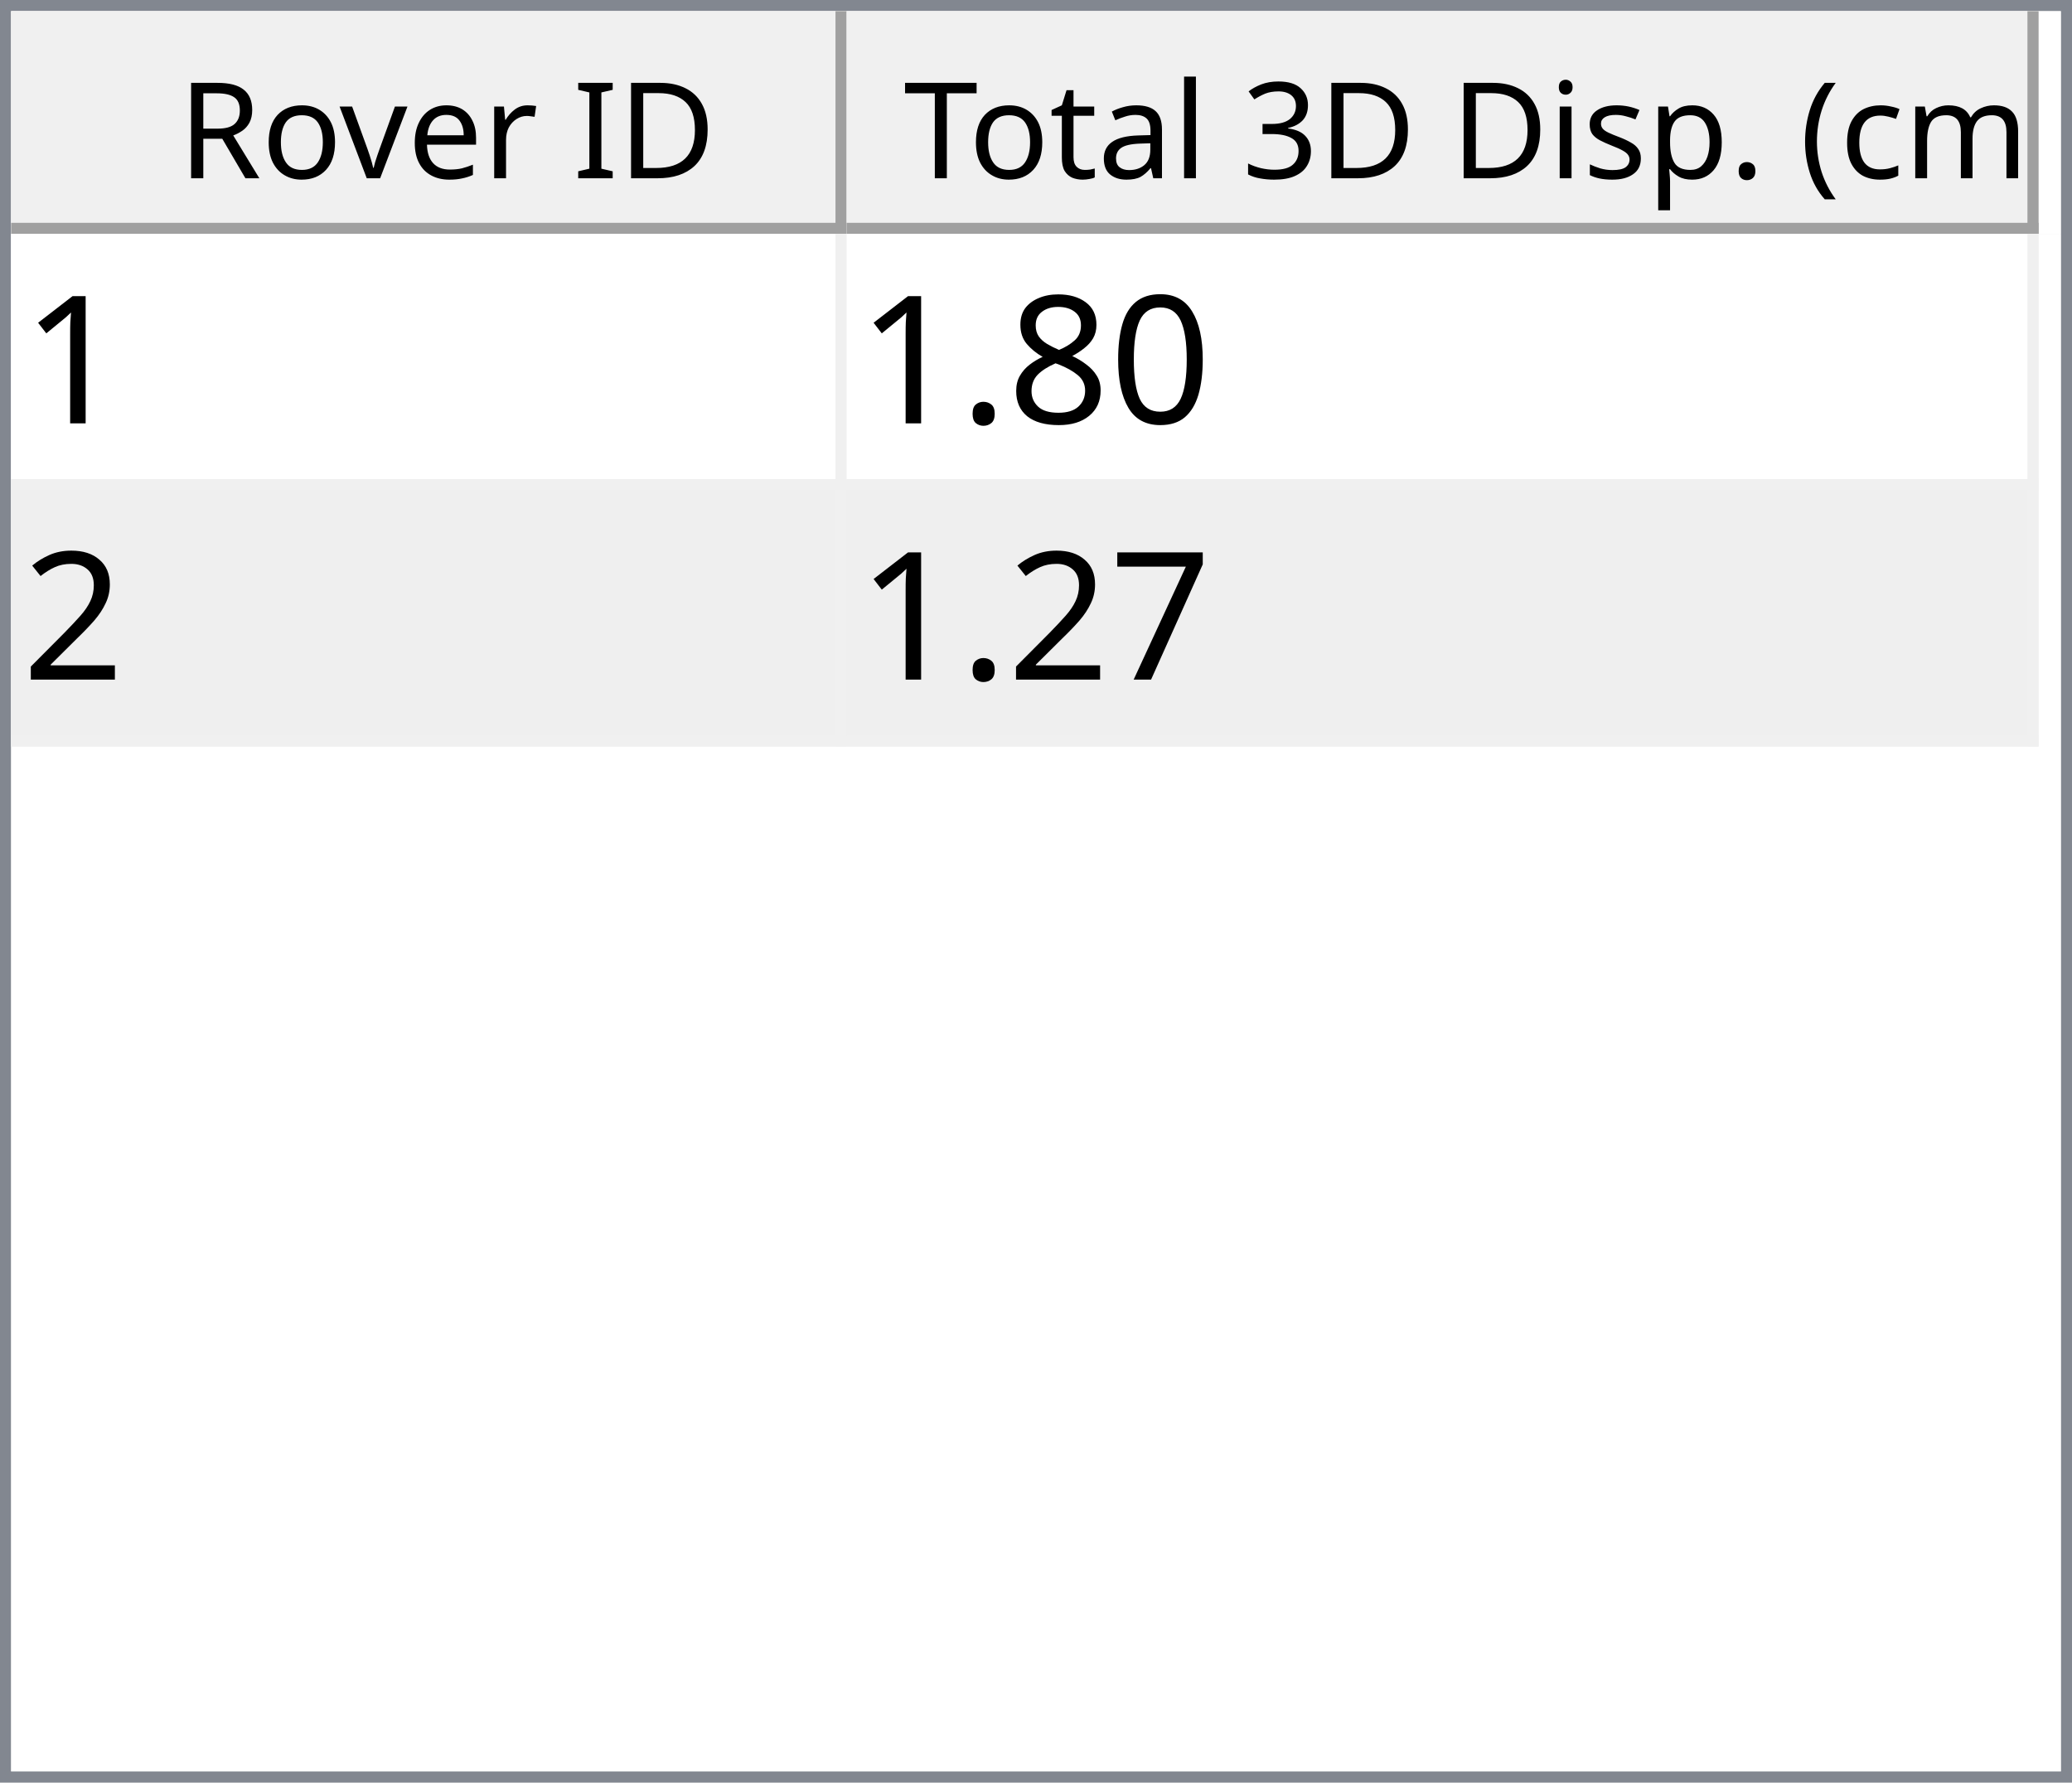
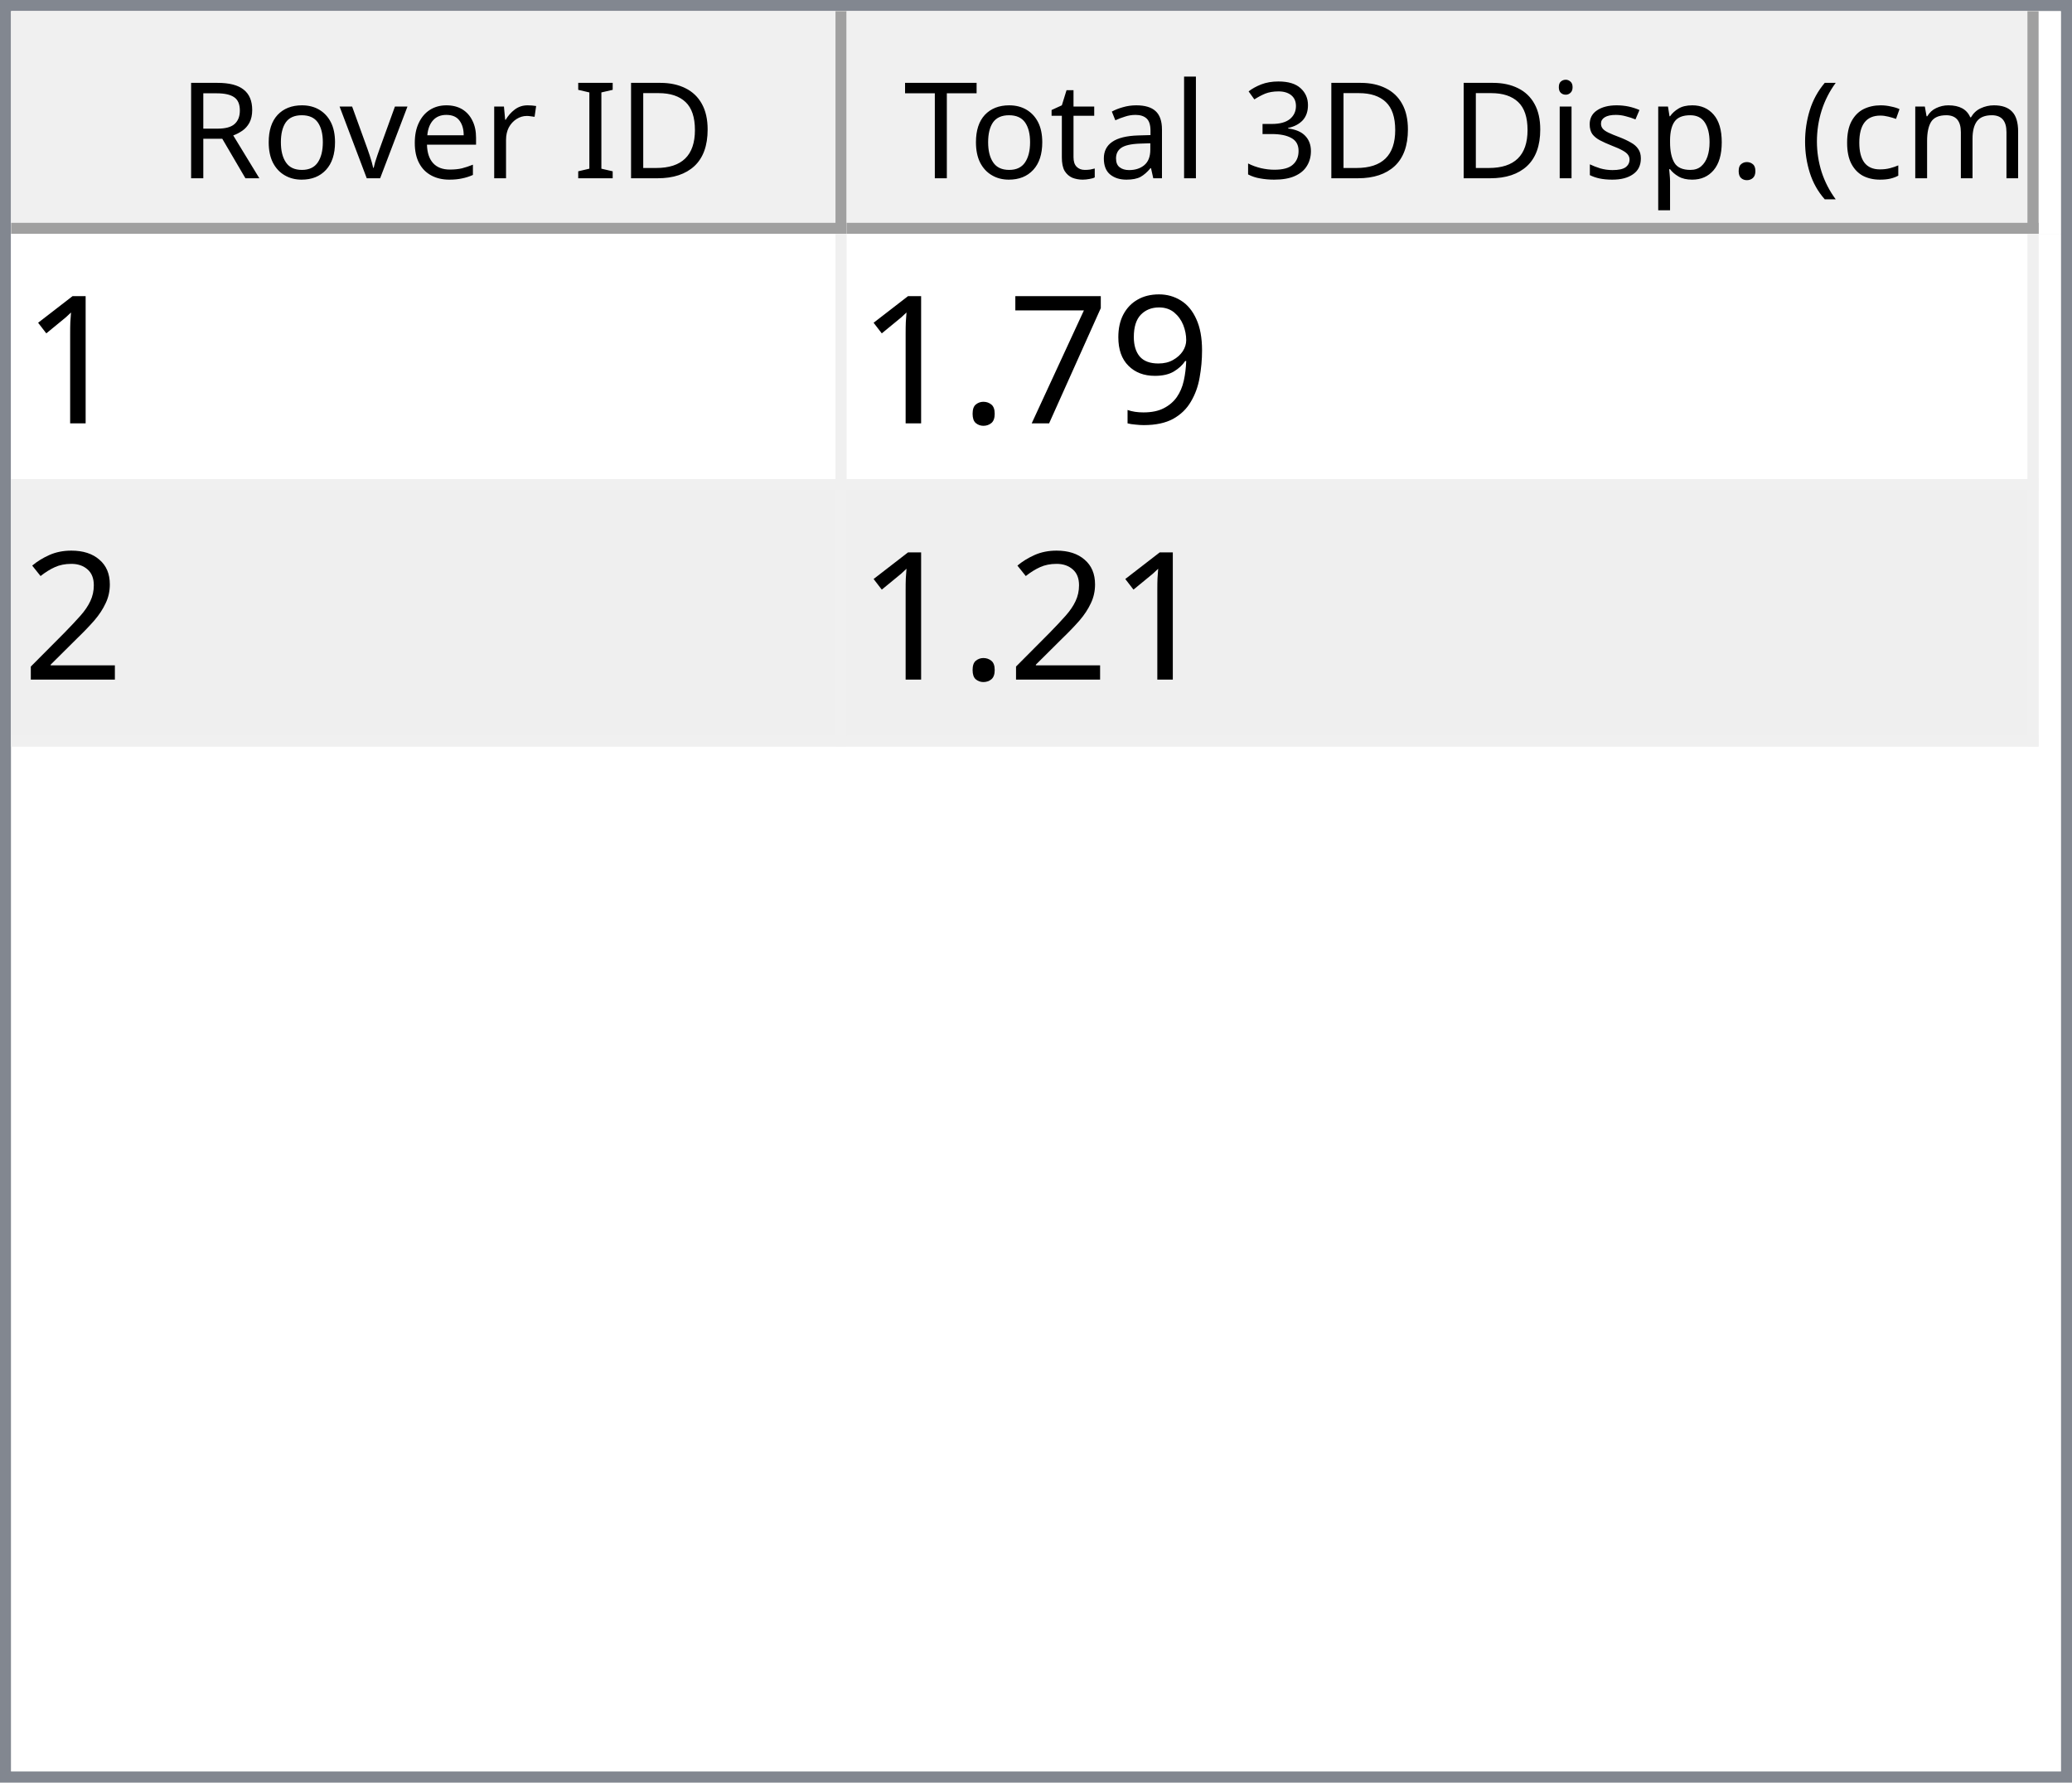
<svg xmlns="http://www.w3.org/2000/svg" style="fill-opacity:1; color-rendering:auto; color-interpolation:auto; text-rendering:auto; stroke:black; stroke-linecap:square; stroke-miterlimit:10; shape-rendering:auto; stroke-opacity:1; fill:black; stroke-dasharray:none; font-weight:normal; stroke-width:1; font-family:'Dialog'; font-style:normal; stroke-linejoin:miter; font-size:12px; stroke-dashoffset:0; image-rendering:auto;" width="186" height="160">
  <defs id="genericDefs" />
  <g>
    <defs id="defs1">
      <clipPath clipPathUnits="userSpaceOnUse" id="clipPath1">
        <path d="M0 0 L186 0 L186 160 L0 160 L0 0 Z" />
      </clipPath>
      <clipPath clipPathUnits="userSpaceOnUse" id="clipPath2">
        <path d="M0 0 L0 160 L186 160 L186 0 Z" />
      </clipPath>
      <clipPath clipPathUnits="userSpaceOnUse" id="clipPath3">
        <path d="M0 0 L0 20 L184 20 L184 0 Z" />
      </clipPath>
      <clipPath clipPathUnits="userSpaceOnUse" id="clipPath4">
        <path d="M0 0 L0 20 L75 20 L75 0 Z" />
      </clipPath>
      <clipPath clipPathUnits="userSpaceOnUse" id="clipPath5">
        <path d="M1 1 L1 19 L74 19 L74 1 Z" />
      </clipPath>
      <clipPath clipPathUnits="userSpaceOnUse" id="clipPath6">
        <path d="M0 0 L0 18 L73 18 L73 0 Z" />
      </clipPath>
      <clipPath clipPathUnits="userSpaceOnUse" id="clipPath7">
        <path d="M-0.5 -0.5 L-0.5 19.5 L74.5 19.5 L74.5 -0.5 Z" />
      </clipPath>
      <clipPath clipPathUnits="userSpaceOnUse" id="clipPath8">
        <path d="M0 0 L0 20 L107 20 L107 0 Z" />
      </clipPath>
      <clipPath clipPathUnits="userSpaceOnUse" id="clipPath9">
        <path d="M1 1 L1 19 L106 19 L106 1 Z" />
      </clipPath>
      <clipPath clipPathUnits="userSpaceOnUse" id="clipPath10">
        <path d="M0 0 L0 18 L105 18 L105 0 Z" />
      </clipPath>
      <clipPath clipPathUnits="userSpaceOnUse" id="clipPath11">
        <path d="M-0.5 -0.5 L-0.5 19.5 L106.5 19.5 L106.5 -0.5 Z" />
      </clipPath>
      <clipPath clipPathUnits="userSpaceOnUse" id="clipPath12">
        <path d="M0 0 L0 138 L184 138 L184 0 Z" />
      </clipPath>
      <clipPath clipPathUnits="userSpaceOnUse" id="clipPath13">
        <path d="M0 0 L0 46 L182 46 L182 0 Z" />
      </clipPath>
      <clipPath clipPathUnits="userSpaceOnUse" id="clipPath14">
        <path d="M-0.5 -0.5 L-0.5 45.5 L181.5 45.5 L181.5 -0.5 Z" />
      </clipPath>
      <clipPath clipPathUnits="userSpaceOnUse" id="clipPath15">
        <path d="M0 0 L0 22 L74 22 L74 0 Z" />
      </clipPath>
      <clipPath clipPathUnits="userSpaceOnUse" id="clipPath16">
        <path d="M0 0 L0 22 L106 22 L106 0 Z" />
      </clipPath>
      <font horiz-adv-x="64.551" id="font1">
        <font-face ascent="107.91" descent="25.098" units-per-em="100" style="font-style:normal; font-family:Segoe UI; font-weight:normal;" />
        <missing-glyph horiz-adv-x="64.551" d="M8.109 0 L8.109 68.266 L56.453 68.266 L56.453 0 L8.109 0 ZM15.328 7.234 L49.219 7.234 L49.219 61.031 L15.328 61.031 L15.328 7.234 Z" />
        <glyph unicode="D" horiz-adv-x="70.117" d="M9.188 0 L9.188 70.016 L28.516 70.016 Q65.531 70.016 65.531 35.891 Q65.531 19.672 55.25 9.836 Q44.969 0 27.734 0 L9.188 0 ZM17.391 62.594 L17.391 7.422 L27.828 7.422 Q41.609 7.422 49.273 14.797 Q56.938 22.172 56.938 35.688 Q56.938 62.594 28.328 62.594 L17.391 62.594 Z" />
        <glyph unicode="I" horiz-adv-x="26.611" d="M17.391 0 L9.188 0 L9.188 70.016 L17.391 70.016 L17.391 0 Z" />
        <glyph unicode=" " horiz-adv-x="27.393" d="" />
        <glyph unicode="r" horiz-adv-x="34.766" d="M34.188 41.891 Q32.078 43.5 28.125 43.5 Q23 43.5 19.555 38.672 Q16.109 33.844 16.109 25.484 L16.109 0 L8.109 0 L8.109 50 L16.109 50 L16.109 39.703 L16.312 39.703 Q18.016 44.969 21.531 47.922 Q25.047 50.875 29.391 50.875 Q32.516 50.875 34.188 50.203 L34.188 41.891 Z" />
        <glyph unicode="e" horiz-adv-x="52.295" d="M48.297 23 L12.984 23 Q13.188 14.656 17.484 10.109 Q21.781 5.562 29.297 5.562 Q37.75 5.562 44.828 11.141 L44.828 3.609 Q38.234 -1.172 27.391 -1.172 Q16.797 -1.172 10.742 5.641 Q4.688 12.453 4.688 24.812 Q4.688 36.469 11.305 43.82 Q17.922 51.172 27.734 51.172 Q37.547 51.172 42.922 44.828 Q48.297 38.484 48.297 27.203 L48.297 23 ZM40.094 29.781 Q40.047 36.719 36.75 40.578 Q33.453 44.438 27.594 44.438 Q21.922 44.438 17.969 40.383 Q14.016 36.328 13.094 29.781 L40.094 29.781 Z" />
        <glyph unicode="v" horiz-adv-x="47.9" d="M47.406 50 L27.484 0 L19.625 0 L0.688 50 L9.469 50 L22.172 13.672 Q23.578 9.672 23.922 6.688 L24.125 6.688 Q24.609 10.453 25.688 13.484 L38.969 50 L47.406 50 Z" />
        <glyph unicode="o" horiz-adv-x="58.594" d="M29 -1.172 Q17.922 -1.172 11.305 5.836 Q4.688 12.844 4.688 24.422 Q4.688 37.016 11.57 44.094 Q18.453 51.172 30.172 51.172 Q41.359 51.172 47.633 44.289 Q53.906 37.406 53.906 25.203 Q53.906 13.234 47.141 6.031 Q40.375 -1.172 29 -1.172 ZM29.594 44.438 Q21.875 44.438 17.383 39.188 Q12.891 33.938 12.891 24.703 Q12.891 15.828 17.43 10.695 Q21.969 5.562 29.594 5.562 Q37.359 5.562 41.531 10.594 Q45.703 15.625 45.703 24.906 Q45.703 34.281 41.531 39.359 Q37.359 44.438 29.594 44.438 Z" />
        <glyph unicode="R" horiz-adv-x="59.814" d="M59.375 0 L49.609 0 L37.891 19.625 Q36.281 22.359 34.766 24.289 Q33.25 26.219 31.664 27.438 Q30.078 28.656 28.25 29.219 Q26.422 29.781 24.125 29.781 L17.391 29.781 L17.391 0 L9.188 0 L9.188 70.016 L30.078 70.016 Q34.672 70.016 38.555 68.867 Q42.438 67.719 45.289 65.375 Q48.141 63.031 49.758 59.547 Q51.375 56.062 51.375 51.375 Q51.375 47.703 50.273 44.656 Q49.172 41.609 47.148 39.211 Q45.125 36.812 42.266 35.133 Q39.406 33.453 35.844 32.516 L35.844 32.328 Q37.594 31.547 38.891 30.547 Q40.188 29.547 41.359 28.18 Q42.531 26.812 43.68 25.078 Q44.828 23.344 46.234 21.047 L59.375 0 ZM17.391 62.594 L17.391 37.203 L28.516 37.203 Q31.594 37.203 34.203 38.133 Q36.812 39.062 38.719 40.797 Q40.625 42.531 41.703 45.047 Q42.781 47.562 42.781 50.688 Q42.781 56.297 39.141 59.445 Q35.5 62.594 28.609 62.594 L17.391 62.594 Z" />
        <glyph unicode=")" horiz-adv-x="30.176" d="M8.297 -15.922 L1.172 -15.922 Q16.406 2.344 16.406 26.812 Q16.406 51.469 1.078 70.016 L8.297 70.016 Q23.531 52.156 23.531 26.703 Q23.531 1.375 8.297 -15.922 Z" />
        <glyph unicode="m" horiz-adv-x="86.133" d="M79.109 0 L71.094 0 L71.094 28.719 Q71.094 37.016 68.531 40.727 Q65.969 44.438 59.906 44.438 Q54.781 44.438 51.195 39.75 Q47.609 35.062 47.609 28.516 L47.609 0 L39.594 0 L39.594 29.688 Q39.594 44.438 28.219 44.438 Q22.953 44.438 19.531 40.016 Q16.109 35.594 16.109 28.516 L16.109 0 L8.109 0 L8.109 50 L16.109 50 L16.109 42.094 L16.312 42.094 Q21.625 51.172 31.844 51.172 Q36.969 51.172 40.773 48.312 Q44.578 45.453 46 40.828 Q51.562 51.172 62.594 51.172 Q79.109 51.172 79.109 30.812 L79.109 0 Z" />
        <glyph unicode="c" horiz-adv-x="46.191" d="M42.188 2.297 Q36.422 -1.172 28.516 -1.172 Q17.828 -1.172 11.258 5.789 Q4.688 12.75 4.688 23.828 Q4.688 36.188 11.766 43.68 Q18.844 51.172 30.672 51.172 Q37.25 51.172 42.281 48.734 L42.281 40.531 Q36.719 44.438 30.375 44.438 Q22.703 44.438 17.797 38.945 Q12.891 33.453 12.891 24.516 Q12.891 15.719 17.508 10.641 Q22.125 5.562 29.891 5.562 Q36.422 5.562 42.188 9.906 L42.188 2.297 Z" />
        <glyph unicode="(" horiz-adv-x="30.176" d="M29.109 -15.922 L21.969 -15.922 Q6.844 1.375 6.844 26.703 Q6.844 52.156 21.969 70.016 L29.203 70.016 Q13.875 51.469 13.875 26.812 Q13.875 2.344 29.109 -15.922 Z" />
        <glyph unicode="." horiz-adv-x="21.68" d="M10.891 -1.078 Q8.641 -1.078 7.055 0.539 Q5.469 2.156 5.469 4.391 Q5.469 6.641 7.055 8.273 Q8.641 9.906 10.891 9.906 Q13.188 9.906 14.797 8.273 Q16.406 6.641 16.406 4.391 Q16.406 2.156 14.797 0.539 Q13.188 -1.078 10.891 -1.078 Z" />
        <glyph unicode="p" horiz-adv-x="58.789" d="M16.312 7.234 L16.109 7.234 L16.109 -23 L8.109 -23 L8.109 50 L16.109 50 L16.109 41.219 L16.312 41.219 Q22.219 51.172 33.594 51.172 Q43.266 51.172 48.688 44.461 Q54.109 37.75 54.109 26.469 Q54.109 13.922 48 6.375 Q41.891 -1.172 31.297 -1.172 Q21.578 -1.172 16.312 7.234 ZM16.109 27.391 L16.109 20.406 Q16.109 14.203 20.141 9.883 Q24.172 5.562 30.375 5.562 Q37.641 5.562 41.773 11.133 Q45.906 16.703 45.906 26.609 Q45.906 34.969 42.047 39.703 Q38.188 44.438 31.594 44.438 Q24.609 44.438 20.359 39.578 Q16.109 34.719 16.109 27.391 Z" />
        <glyph unicode="s" horiz-adv-x="42.432" d="M5.078 1.812 L5.078 10.406 Q11.625 5.562 19.484 5.562 Q30.031 5.562 30.031 12.594 Q30.031 14.594 29.125 15.992 Q28.219 17.391 26.68 18.461 Q25.141 19.531 23.07 20.383 Q21 21.234 18.609 22.172 Q15.281 23.484 12.766 24.828 Q10.25 26.172 8.57 27.859 Q6.891 29.547 6.031 31.695 Q5.172 33.844 5.172 36.719 Q5.172 40.234 6.789 42.945 Q8.406 45.656 11.086 47.484 Q13.766 49.312 17.211 50.242 Q20.656 51.172 24.312 51.172 Q30.812 51.172 35.938 48.922 L35.938 40.828 Q30.422 44.438 23.25 44.438 Q21 44.438 19.195 43.922 Q17.391 43.406 16.094 42.477 Q14.797 41.547 14.086 40.258 Q13.375 38.969 13.375 37.406 Q13.375 35.453 14.086 34.133 Q14.797 32.812 16.164 31.789 Q17.531 30.766 19.484 29.938 Q21.438 29.109 23.922 28.125 Q27.25 26.859 29.883 25.516 Q32.516 24.172 34.375 22.484 Q36.234 20.797 37.234 18.602 Q38.234 16.406 38.234 13.375 Q38.234 9.672 36.602 6.938 Q34.969 4.203 32.234 2.398 Q29.5 0.594 25.93 -0.289 Q22.359 -1.172 18.453 -1.172 Q10.75 -1.172 5.078 1.812 Z" />
        <glyph unicode="i" horiz-adv-x="24.219" d="M12.203 62.703 Q10.062 62.703 8.547 64.164 Q7.031 65.625 7.031 67.875 Q7.031 70.125 8.547 71.609 Q10.062 73.094 12.203 73.094 Q14.406 73.094 15.945 71.609 Q17.484 70.125 17.484 67.875 Q17.484 65.719 15.945 64.211 Q14.406 62.703 12.203 62.703 ZM16.109 0 L8.109 0 L8.109 50 L16.109 50 L16.109 0 Z" />
        <glyph unicode="3" horiz-adv-x="53.906" d="M46.531 19.828 Q46.531 15.094 44.75 11.211 Q42.969 7.328 39.719 4.57 Q36.469 1.812 31.93 0.297 Q27.391 -1.219 21.922 -1.219 Q11.922 -1.219 6 2.594 L6 11.188 Q13.094 5.609 22.219 5.609 Q25.875 5.609 28.828 6.539 Q31.781 7.469 33.906 9.227 Q36.031 10.984 37.18 13.477 Q38.328 15.969 38.328 19.094 Q38.328 32.812 18.797 32.812 L12.984 32.812 L12.984 39.594 L18.5 39.594 Q35.797 39.594 35.797 52.484 Q35.797 64.406 22.609 64.406 Q15.188 64.406 8.688 59.422 L8.688 67.188 Q15.375 71.188 24.609 71.188 Q29 71.188 32.57 69.969 Q36.141 68.75 38.68 66.555 Q41.219 64.359 42.609 61.281 Q44 58.203 44 54.5 Q44 40.672 30.031 36.719 L30.031 36.531 Q33.594 36.141 36.625 34.797 Q39.656 33.453 41.852 31.305 Q44.047 29.156 45.289 26.25 Q46.531 23.344 46.531 19.828 Z" />
        <glyph unicode="l" horiz-adv-x="24.219" d="M16.109 0 L8.109 0 L8.109 74.031 L16.109 74.031 L16.109 0 Z" />
        <glyph unicode="a" horiz-adv-x="50.879" d="M43.891 0 L35.891 0 L35.891 7.812 L35.688 7.812 Q30.469 -1.172 20.312 -1.172 Q12.844 -1.172 8.617 2.781 Q4.391 6.734 4.391 13.281 Q4.391 27.297 20.906 29.594 L35.891 31.688 Q35.891 44.438 25.594 44.438 Q16.547 44.438 9.281 38.281 L9.281 46.484 Q16.656 51.172 26.266 51.172 Q43.891 51.172 43.891 32.516 L43.891 0 ZM35.891 25.297 L23.828 23.641 Q18.266 22.859 15.43 20.875 Q12.594 18.891 12.594 13.875 Q12.594 10.203 15.211 7.883 Q17.828 5.562 22.172 5.562 Q28.125 5.562 32.008 9.742 Q35.891 13.922 35.891 20.312 L35.891 25.297 Z" />
        <glyph unicode="t" horiz-adv-x="33.887" d="M31.297 0.484 Q28.469 -1.078 23.828 -1.078 Q10.688 -1.078 10.688 13.578 L10.688 43.172 L2.094 43.172 L2.094 50 L10.688 50 L10.688 62.203 L18.703 64.797 L18.703 50 L31.297 50 L31.297 43.172 L18.703 43.172 L18.703 14.984 Q18.703 9.969 20.414 7.82 Q22.125 5.672 26.078 5.672 Q29.109 5.672 31.297 7.328 L31.297 0.484 Z" />
        <glyph unicode="T" horiz-adv-x="52.393" d="M50.594 62.594 L30.375 62.594 L30.375 0 L22.172 0 L22.172 62.594 L2 62.594 L2 70.016 L50.594 70.016 L50.594 62.594 Z" />
      </font>
      <font horiz-adv-x="75.0" id="font2">
        <font-face ascent="100.537" descent="21.973" units-per-em="100" style="font-style:normal; font-family:sans-serif; font-weight:normal;" />
        <missing-glyph horiz-adv-x="75.0" d="M12.5 0 L12.5 62.5 L62.5 62.5 L62.5 0 L12.5 0 ZM14.062 1.562 L60.938 1.562 L60.938 60.938 L14.062 60.938 L14.062 1.562 Z" />
        <glyph unicode="1" horiz-adv-x="55.615" d="M37.25 0 L28.469 0 L28.469 56 Q25.297 52.984 20.141 49.953 Q14.984 46.922 10.891 45.406 L10.891 53.906 Q18.266 57.375 23.781 62.305 Q29.297 67.234 31.594 71.875 L37.25 71.875 L37.25 0 Z" />
-         <glyph unicode="0" horiz-adv-x="55.615" d="M4.156 35.297 Q4.156 48 6.766 55.742 Q9.375 63.484 14.523 67.68 Q19.672 71.875 27.484 71.875 Q33.25 71.875 37.594 69.555 Q41.938 67.234 44.773 62.867 Q47.609 58.5 49.219 52.227 Q50.828 45.953 50.828 35.297 Q50.828 22.703 48.242 14.969 Q45.656 7.234 40.508 3.008 Q35.359 -1.219 27.484 -1.219 Q17.141 -1.219 11.234 6.203 Q4.156 15.141 4.156 35.297 ZM13.188 35.297 Q13.188 17.672 17.312 11.836 Q21.438 6 27.484 6 Q33.547 6 37.672 11.859 Q41.797 17.719 41.797 35.297 Q41.797 52.984 37.672 58.789 Q33.547 64.594 27.391 64.594 Q21.344 64.594 17.719 59.469 Q13.188 52.938 13.188 35.297 Z" />
-         <glyph unicode="8" horiz-adv-x="55.615" d="M17.672 38.812 Q12.203 40.828 9.57 44.539 Q6.938 48.25 6.938 53.422 Q6.938 61.234 12.555 66.555 Q18.172 71.875 27.484 71.875 Q36.859 71.875 42.578 66.43 Q48.297 60.984 48.297 53.172 Q48.297 48.188 45.68 44.508 Q43.062 40.828 37.75 38.812 Q44.344 36.672 47.781 31.883 Q51.219 27.094 51.219 20.453 Q51.219 11.281 44.727 5.031 Q38.234 -1.219 27.641 -1.219 Q17.047 -1.219 10.547 5.055 Q4.047 11.328 4.047 20.703 Q4.047 27.688 7.594 32.398 Q11.141 37.109 17.672 38.812 ZM15.922 53.719 Q15.922 48.641 19.195 45.414 Q22.469 42.188 27.688 42.188 Q32.766 42.188 36.016 45.383 Q39.266 48.578 39.266 53.219 Q39.266 58.062 35.914 61.359 Q32.562 64.656 27.594 64.656 Q22.562 64.656 19.242 61.43 Q15.922 58.203 15.922 53.719 ZM13.094 20.656 Q13.094 16.891 14.875 13.375 Q16.656 9.859 20.172 7.93 Q23.688 6 27.734 6 Q34.031 6 38.133 10.055 Q42.234 14.109 42.234 20.359 Q42.234 26.703 38.016 30.859 Q33.797 35.016 27.438 35.016 Q21.234 35.016 17.164 30.914 Q13.094 26.812 13.094 20.656 Z" />
+         <glyph unicode="9" horiz-adv-x="55.615" d="M5.469 16.547 L13.922 17.328 Q14.984 11.375 18.016 8.688 Q21.047 6 25.781 6 Q29.828 6 32.883 7.859 Q35.938 9.719 37.891 12.82 Q39.844 15.922 41.164 21.195 Q42.484 26.469 42.484 31.938 Q42.484 32.516 42.438 33.688 Q39.797 29.5 35.234 26.883 Q30.672 24.266 25.344 24.266 Q16.453 24.266 10.305 30.711 Q4.156 37.156 4.156 47.703 Q4.156 58.594 10.578 65.234 Q17 71.875 26.656 71.875 Q33.641 71.875 39.43 68.117 Q45.219 64.359 48.219 57.398 Q51.219 50.438 51.219 37.25 Q51.219 23.531 48.242 15.406 Q45.266 7.281 39.383 3.031 Q33.5 -1.219 25.594 -1.219 Q17.188 -1.219 11.867 3.445 Q6.547 8.109 5.469 16.547 ZM41.453 48.141 Q41.453 55.719 37.43 60.156 Q33.406 64.594 27.734 64.594 Q21.875 64.594 17.531 59.812 Q13.188 55.031 13.188 47.406 Q13.188 40.578 17.312 36.305 Q21.438 32.031 27.484 32.031 Q33.594 32.031 37.523 36.305 Q41.453 40.578 41.453 48.141 Z" />
+         <glyph unicode="7" horiz-adv-x="55.615" d="M4.734 62.203 L4.734 70.656 L51.078 70.656 L51.078 63.812 Q44.234 56.547 37.523 44.484 Q30.812 32.422 27.156 19.672 Q24.516 10.688 23.781 0 L14.75 0 Q14.891 8.453 18.062 20.414 Q21.234 32.375 27.172 43.484 Q33.109 54.594 39.797 62.203 L4.734 62.203 Z" />
        <glyph unicode="." horiz-adv-x="27.783" d="M9.078 0 L9.078 10.016 L19.094 10.016 L19.094 0 L9.078 0 Z" />
        <glyph unicode="2" horiz-adv-x="55.615" d="M50.344 8.453 L50.344 0 L3.031 0 Q2.938 3.172 4.047 6.109 Q5.859 10.938 9.836 15.625 Q13.812 20.312 21.344 26.469 Q33.016 36.031 37.117 41.625 Q41.219 47.219 41.219 52.203 Q41.219 57.422 37.477 61.008 Q33.734 64.594 27.734 64.594 Q21.391 64.594 17.578 60.789 Q13.766 56.984 13.719 50.25 L4.688 51.172 Q5.609 61.281 11.664 66.578 Q17.719 71.875 27.938 71.875 Q38.234 71.875 44.242 66.164 Q50.25 60.453 50.25 52 Q50.25 47.703 48.492 43.555 Q46.734 39.406 42.656 34.812 Q38.578 30.219 29.109 22.219 Q21.188 15.578 18.945 13.211 Q16.703 10.844 15.234 8.453 L50.344 8.453 Z" />
-         <glyph unicode="7" horiz-adv-x="55.615" d="M4.734 62.203 L4.734 70.656 L51.078 70.656 L51.078 63.812 Q44.234 56.547 37.523 44.484 Q30.812 32.422 27.156 19.672 Q24.516 10.688 23.781 0 L14.75 0 Q14.891 8.453 18.062 20.414 Q21.234 32.375 27.172 43.484 Q33.109 54.594 39.797 62.203 L4.734 62.203 Z" />
      </font>
    </defs>
    <g style="fill:white; stroke:white;">
      <rect x="0" y="0" width="186" style="clip-path:url(#clipPath1); stroke:none;" height="160" />
    </g>
    <g style="fill:white; text-rendering:optimizeSpeed; color-rendering:optimizeSpeed; image-rendering:optimizeSpeed; shape-rendering:crispEdges; stroke:white; color-interpolation:sRGB;">
      <rect x="0" width="186" height="160" y="0" style="stroke:none;" />
      <path style="stroke:none;" d="M0 160 L186 160 L186 0 L0 0 Z" />
    </g>
    <g style="fill:rgb(240,240,240); font-family:'Segoe UI'; stroke:rgb(240,240,240);">
      <rect x="0" y="0" width="186" style="clip-path:url(#clipPath2); stroke:none;" height="160" />
    </g>
    <g style="fill:rgb(130,135,144); font-family:'Segoe UI'; stroke:rgb(130,135,144);">
      <path d="M0 0 L186 0 L186 160 L0 160 L0 0 ZM1 1 L185 1 L185 159 L1 159 L1 1 Z" style="fill-rule:evenodd; clip-path:url(#clipPath2); stroke:none;" />
    </g>
    <g style="fill:white; font-family:'Segoe UI'; stroke:white;" transform="translate(1,1)">
      <rect x="0" y="0" width="184" style="clip-path:url(#clipPath3); stroke:none;" height="20" />
    </g>
    <g style="fill:rgb(240,240,240); font-family:'Segoe UI'; stroke:rgb(240,240,240);" transform="translate(1,1)">
      <rect x="0" y="0" width="75" style="clip-path:url(#clipPath4); stroke:none;" height="20" />
    </g>
    <g style="font-family:'Segoe UI';" transform="translate(2,2)">
      <text x="14" xml:space="preserve" y="14" style="clip-path:url(#clipPath6); stroke:none;">Rover ID</text>
    </g>
    <g style="fill:rgb(160,160,160); font-family:'Segoe UI'; stroke:rgb(160,160,160); stroke-linejoin:bevel;" transform="translate(1.5,1.5)">
      <line x1="74" x2="74" y1="0" style="fill:none; clip-path:url(#clipPath7);" y2="19" />
    </g>
    <g style="fill:rgb(160,160,160); font-family:'Segoe UI'; stroke:rgb(160,160,160); stroke-linejoin:bevel;" transform="matrix(1,0,0,1,1,1) translate(0.5,0.5)">
      <line x1="0" x2="74" y1="19" style="fill:none; clip-path:url(#clipPath7);" y2="19" />
    </g>
    <g style="fill:rgb(240,240,240); font-family:'Segoe UI'; stroke:rgb(240,240,240);" transform="translate(76,1)">
      <rect x="0" y="0" width="107" style="clip-path:url(#clipPath8); stroke:none;" height="20" />
    </g>
    <g style="font-family:'Segoe UI';" transform="translate(77,2)">
      <text x="1" xml:space="preserve" y="14" style="clip-path:url(#clipPath10); stroke:none;"> Total 3D Disp. (cm)</text>
    </g>
    <g style="fill:rgb(160,160,160); font-family:'Segoe UI'; stroke:rgb(160,160,160); stroke-linejoin:bevel;" transform="translate(76.5,1.5)">
      <line x1="106" x2="106" y1="0" style="fill:none; clip-path:url(#clipPath11);" y2="19" />
    </g>
    <g style="fill:rgb(160,160,160); font-family:'Segoe UI'; stroke:rgb(160,160,160); stroke-linejoin:bevel;" transform="matrix(1,0,0,1,76,1) translate(0.5,0.5)">
      <line x1="0" x2="106" y1="19" style="fill:none; clip-path:url(#clipPath11);" y2="19" />
    </g>
    <g style="fill:white; font-family:'Segoe UI'; stroke:white;" transform="translate(1,21)">
      <rect x="0" y="0" width="184" style="clip-path:url(#clipPath12); stroke:none;" height="138" />
    </g>
    <g style="fill:rgb(240,240,240); font-size:16px; font-family:sans-serif; stroke:rgb(240,240,240);" transform="translate(1,21)">
      <rect x="0" y="0" width="182" style="clip-path:url(#clipPath13); stroke:none;" height="46" />
      <line transform="translate(0.5,0.5)" x1="0" x2="181" y1="22" style="clip-path:url(#clipPath14); fill:none; stroke-linejoin:bevel;" y2="22" />
    </g>
    <g transform="matrix(1,0,0,1,1,21) translate(0.5,0.5)" style="fill:rgb(240,240,240); font-size:16px; font-family:sans-serif; stroke:rgb(240,240,240); stroke-linejoin:bevel;">
      <line x1="0" x2="181" y1="45" style="fill:none; clip-path:url(#clipPath14);" y2="45" />
    </g>
    <g transform="matrix(1,0,0,1,1,21) translate(0.5,0.5)" style="fill:rgb(240,240,240); font-size:16px; font-family:sans-serif; stroke:rgb(240,240,240); stroke-linejoin:bevel;">
      <line x1="74" x2="74" y1="0" style="fill:none; clip-path:url(#clipPath14);" y2="45" />
    </g>
    <g transform="matrix(1,0,0,1,1,21) translate(0.5,0.5)" style="fill:rgb(240,240,240); font-size:16px; font-family:sans-serif; stroke:rgb(240,240,240); stroke-linejoin:bevel;">
      <line x1="181" x2="181" y1="0" style="fill:none; clip-path:url(#clipPath14);" y2="45" />
    </g>
    <g style="fill:white; font-size:16px; font-family:sans-serif; stroke:white;" transform="matrix(1,0,0,1,1,21)">
      <rect x="0" y="0" width="74" style="clip-path:url(#clipPath15); stroke:none;" height="22" />
      <text x="1" y="17" style="fill:black; clip-path:url(#clipPath15); stroke:none;" xml:space="preserve">1</text>
    </g>
    <g style="fill:white; font-size:16px; font-family:sans-serif; stroke:white;" transform="matrix(1,0,0,1,1,21) translate(75,0)">
      <rect x="0" y="0" width="106" style="clip-path:url(#clipPath16); stroke:none;" height="22" />
-       <text x="1" y="17" style="fill:black; clip-path:url(#clipPath16); stroke:none;" xml:space="preserve">1.80</text>
+       <text x="1" y="17" style="fill:black; clip-path:url(#clipPath16); stroke:none;" xml:space="preserve">1.79</text>
    </g>
    <g style="fill:rgb(239,239,239); font-size:16px; font-family:sans-serif; stroke:rgb(239,239,239);" transform="matrix(1,0,0,1,1,21) translate(0,23)">
      <rect x="0" y="0" width="74" style="clip-path:url(#clipPath15); stroke:none;" height="22" />
      <text x="1" y="17" style="fill:black; clip-path:url(#clipPath15); stroke:none;" xml:space="preserve">2</text>
    </g>
    <g style="fill:rgb(239,239,239); font-size:16px; font-family:sans-serif; stroke:rgb(239,239,239);" transform="matrix(1,0,0,1,1,21) translate(75,23)">
      <rect x="0" y="0" width="106" style="clip-path:url(#clipPath16); stroke:none;" height="22" />
-       <text x="1" y="17" style="fill:black; clip-path:url(#clipPath16); stroke:none;" xml:space="preserve">1.27</text>
+       <text x="1" y="17" style="fill:black; clip-path:url(#clipPath16); stroke:none;" xml:space="preserve">1.21</text>
    </g>
  </g>
</svg>
